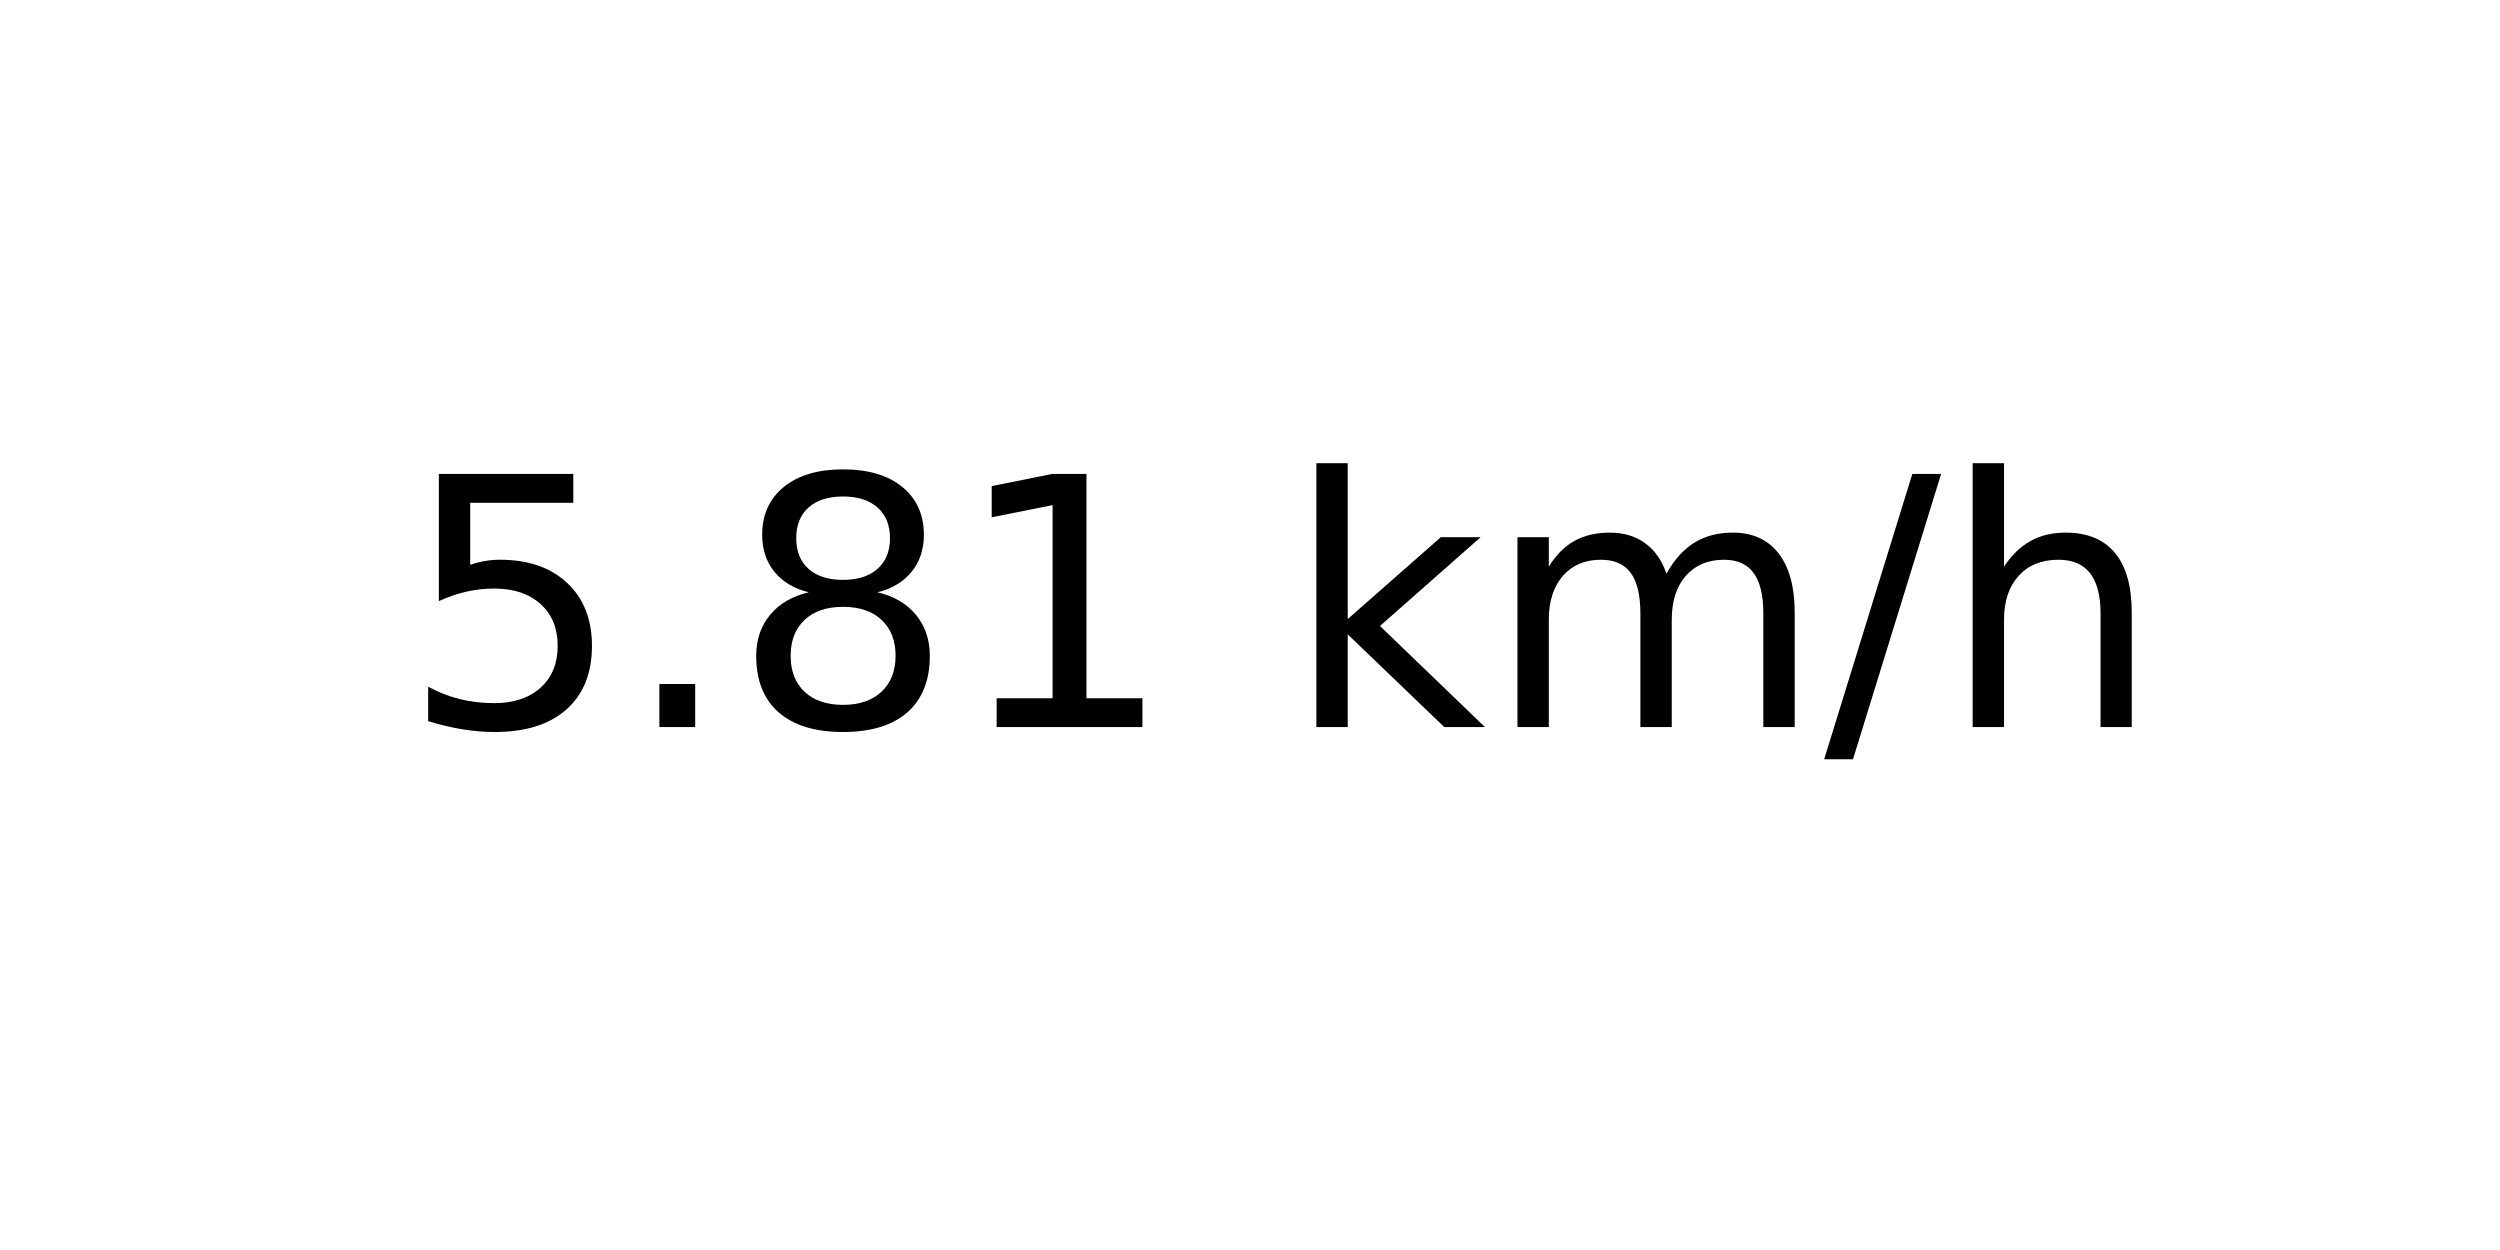
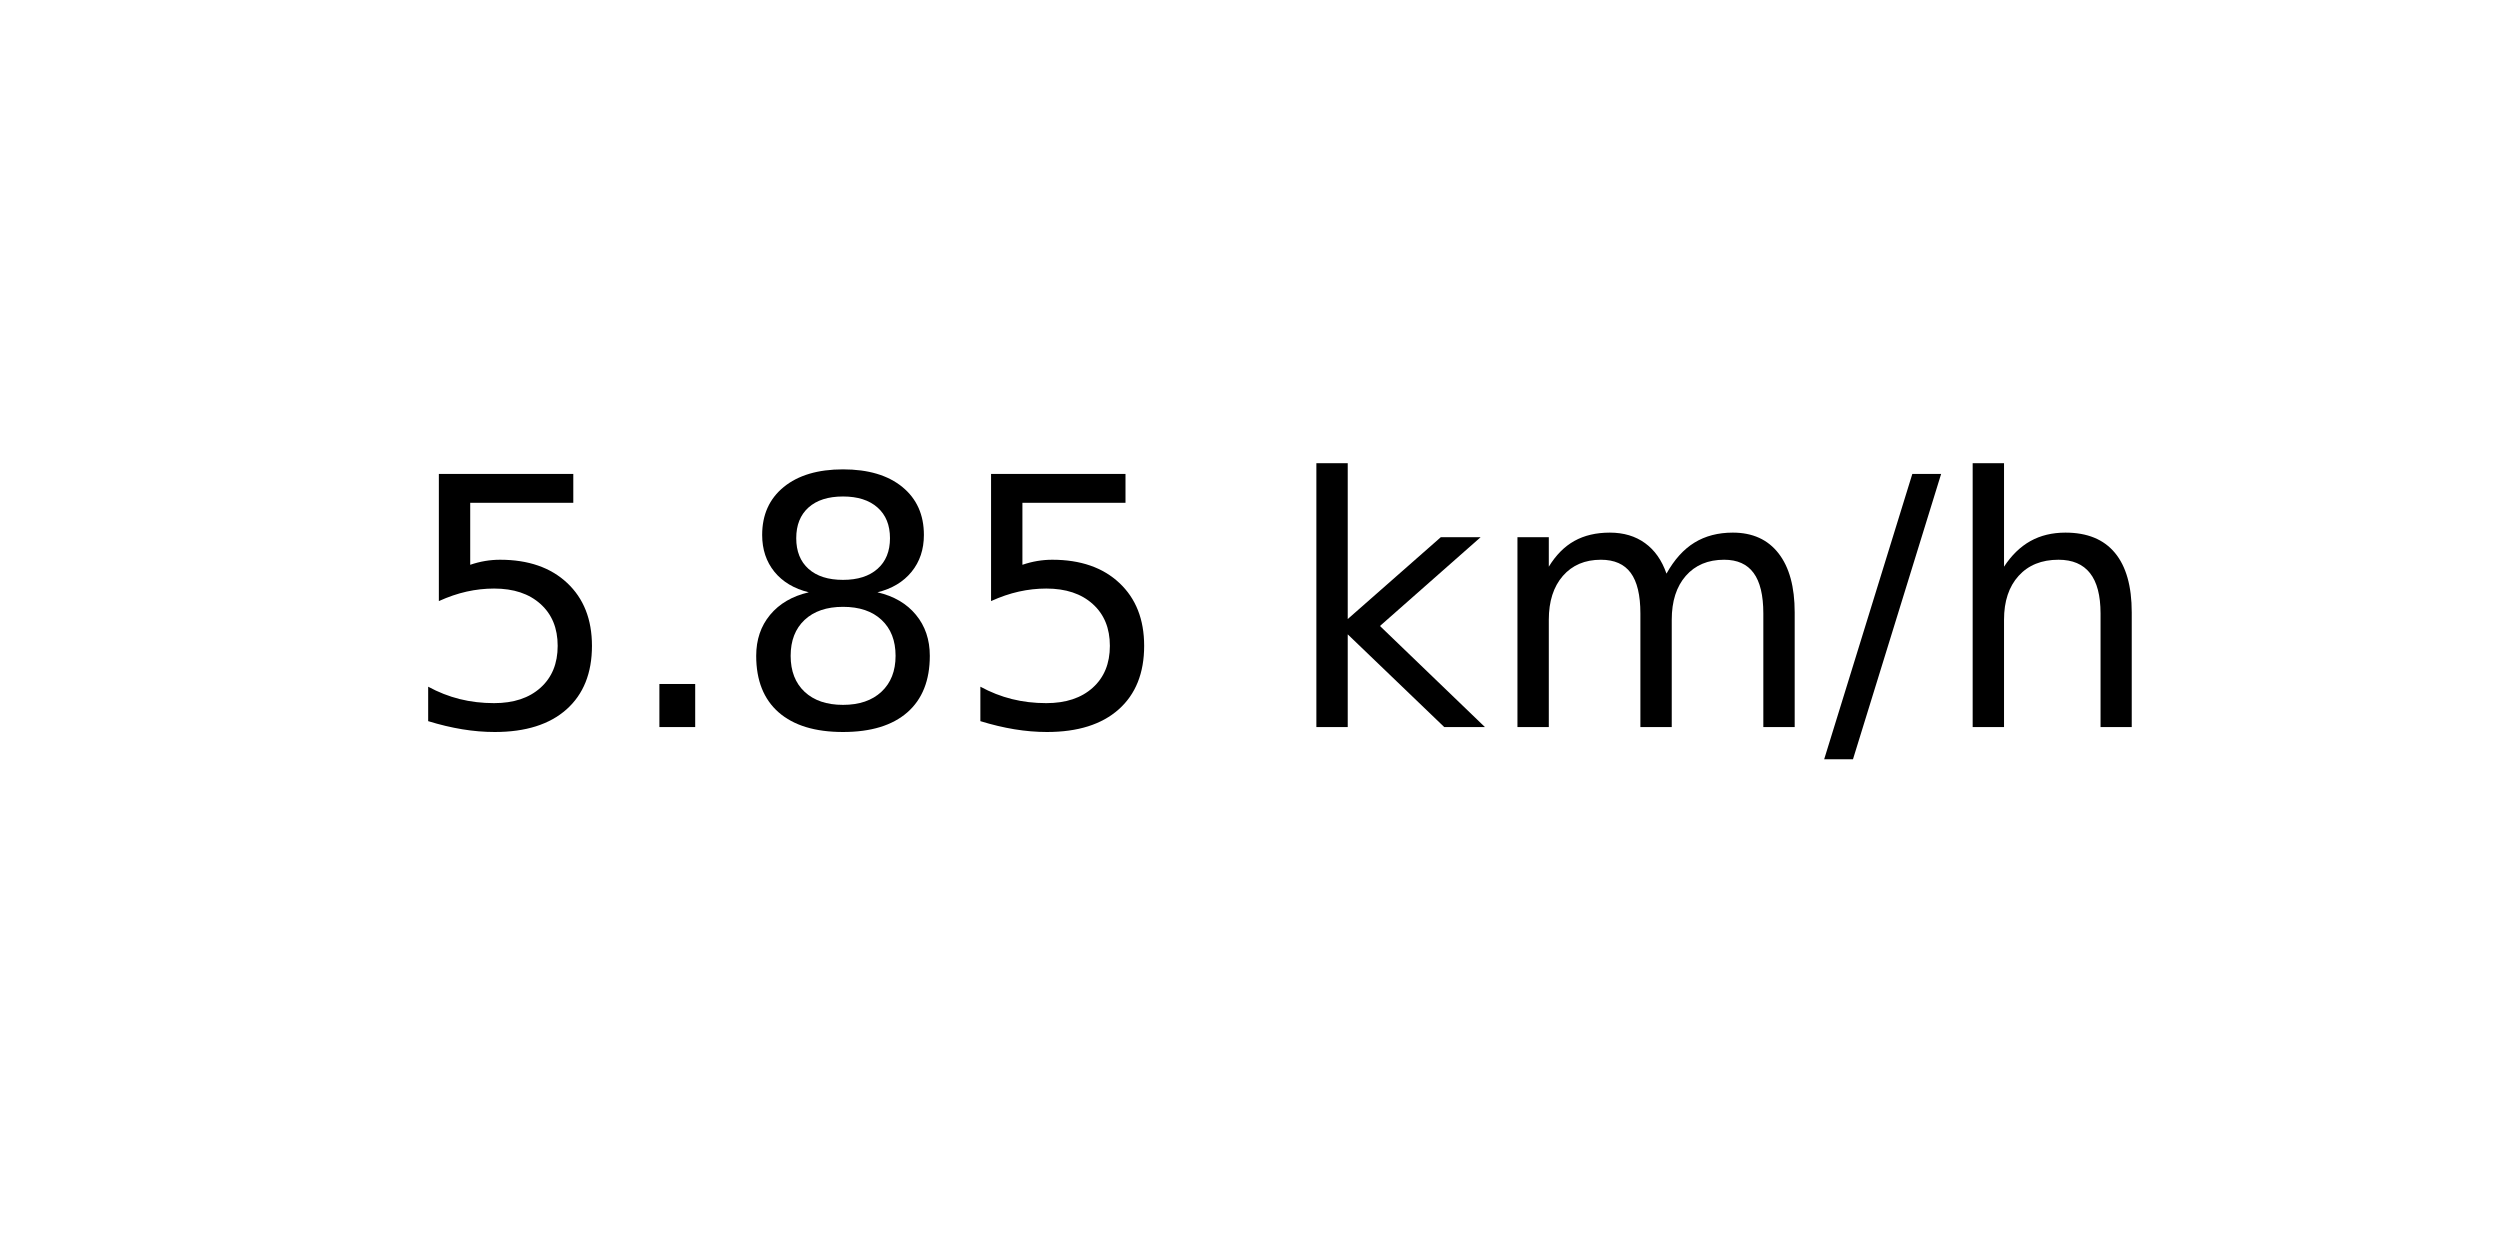
<svg xmlns="http://www.w3.org/2000/svg" xmlns:xlink="http://www.w3.org/1999/xlink" width="72pt" height="36pt" viewBox="0 0 72 36" version="1.1">
  <defs>
    <style type="text/css">*{stroke-linejoin: round; stroke-linecap: butt}</style>
  </defs>
  <g id="figure_1">
    <g id="axes_1">
      <g id="text_1">
        <g transform="translate(11.55937 20.93937) scale(0.1 -0.1)">
          <defs>
            <path id="DejaVuSans-35" d="M 691 4666  L 3169 4666  L 3169 4134  L 1269 4134  L 1269 2991  Q 1406 3038 1543 3061  Q 1681 3084 1819 3084  Q 2600 3084 3056 2656  Q 3513 2228 3513 1497  Q 3513 744 3044 326  Q 2575 -91 1722 -91  Q 1428 -91 1123 -41  Q 819 9 494 109  L 494 744  Q 775 591 1075 516  Q 1375 441 1709 441  Q 2250 441 2565 725  Q 2881 1009 2881 1497  Q 2881 1984 2565 2268  Q 2250 2553 1709 2553  Q 1456 2553 1204 2497  Q 953 2441 691 2322  L 691 4666  z " transform="scale(0.015625)" />
            <path id="DejaVuSans-2e" d="M 684 794  L 1344 794  L 1344 0  L 684 0  L 684 794  z " transform="scale(0.015625)" />
            <path id="DejaVuSans-38" d="M 2034 2216  Q 1584 2216 1326 1975  Q 1069 1734 1069 1313  Q 1069 891 1326 650  Q 1584 409 2034 409  Q 2484 409 2743 651  Q 3003 894 3003 1313  Q 3003 1734 2745 1975  Q 2488 2216 2034 2216  z M 1403 2484  Q 997 2584 770 2862  Q 544 3141 544 3541  Q 544 4100 942 4425  Q 1341 4750 2034 4750  Q 2731 4750 3128 4425  Q 3525 4100 3525 3541  Q 3525 3141 3298 2862  Q 3072 2584 2669 2484  Q 3125 2378 3379 2068  Q 3634 1759 3634 1313  Q 3634 634 3220 271  Q 2806 -91 2034 -91  Q 1263 -91 848 271  Q 434 634 434 1313  Q 434 1759 690 2068  Q 947 2378 1403 2484  z M 1172 3481  Q 1172 3119 1398 2916  Q 1625 2713 2034 2713  Q 2441 2713 2670 2916  Q 2900 3119 2900 3481  Q 2900 3844 2670 4047  Q 2441 4250 2034 4250  Q 1625 4250 1398 4047  Q 1172 3844 1172 3481  z " transform="scale(0.015625)" />
-             <path id="DejaVuSans-31" d="M 794 531  L 1825 531  L 1825 4091  L 703 3866  L 703 4441  L 1819 4666  L 2450 4666  L 2450 531  L 3481 531  L 3481 0  L 794 0  L 794 531  z " transform="scale(0.015625)" />
            <path id="DejaVuSans-20" transform="scale(0.015625)" />
            <path id="DejaVuSans-6b" d="M 581 4863  L 1159 4863  L 1159 1991  L 2875 3500  L 3609 3500  L 1753 1863  L 3688 0  L 2938 0  L 1159 1709  L 1159 0  L 581 0  L 581 4863  z " transform="scale(0.015625)" />
            <path id="DejaVuSans-6d" d="M 3328 2828  Q 3544 3216 3844 3400  Q 4144 3584 4550 3584  Q 5097 3584 5394 3201  Q 5691 2819 5691 2113  L 5691 0  L 5113 0  L 5113 2094  Q 5113 2597 4934 2840  Q 4756 3084 4391 3084  Q 3944 3084 3684 2787  Q 3425 2491 3425 1978  L 3425 0  L 2847 0  L 2847 2094  Q 2847 2600 2669 2842  Q 2491 3084 2119 3084  Q 1678 3084 1418 2786  Q 1159 2488 1159 1978  L 1159 0  L 581 0  L 581 3500  L 1159 3500  L 1159 2956  Q 1356 3278 1631 3431  Q 1906 3584 2284 3584  Q 2666 3584 2933 3390  Q 3200 3197 3328 2828  z " transform="scale(0.015625)" />
            <path id="DejaVuSans-2f" d="M 1625 4666  L 2156 4666  L 531 -594  L 0 -594  L 1625 4666  z " transform="scale(0.015625)" />
            <path id="DejaVuSans-68" d="M 3513 2113  L 3513 0  L 2938 0  L 2938 2094  Q 2938 2591 2744 2837  Q 2550 3084 2163 3084  Q 1697 3084 1428 2787  Q 1159 2491 1159 1978  L 1159 0  L 581 0  L 581 4863  L 1159 4863  L 1159 2956  Q 1366 3272 1645 3428  Q 1925 3584 2291 3584  Q 2894 3584 3203 3211  Q 3513 2838 3513 2113  z " transform="scale(0.015625)" />
          </defs>
          <use xlink:href="#DejaVuSans-35" />
          <use xlink:href="#DejaVuSans-2e" x="63.623" />
          <use xlink:href="#DejaVuSans-38" x="95.41" />
-           <use xlink:href="#DejaVuSans-31" x="159.033" />
+           <use xlink:href="#DejaVuSans-35" x="159.033" />
          <use xlink:href="#DejaVuSans-20" x="222.656" />
          <use xlink:href="#DejaVuSans-6b" x="254.443" />
          <use xlink:href="#DejaVuSans-6d" x="312.354" />
          <use xlink:href="#DejaVuSans-2f" x="409.766" />
          <use xlink:href="#DejaVuSans-68" x="443.457" />
        </g>
      </g>
    </g>
  </g>
</svg>
